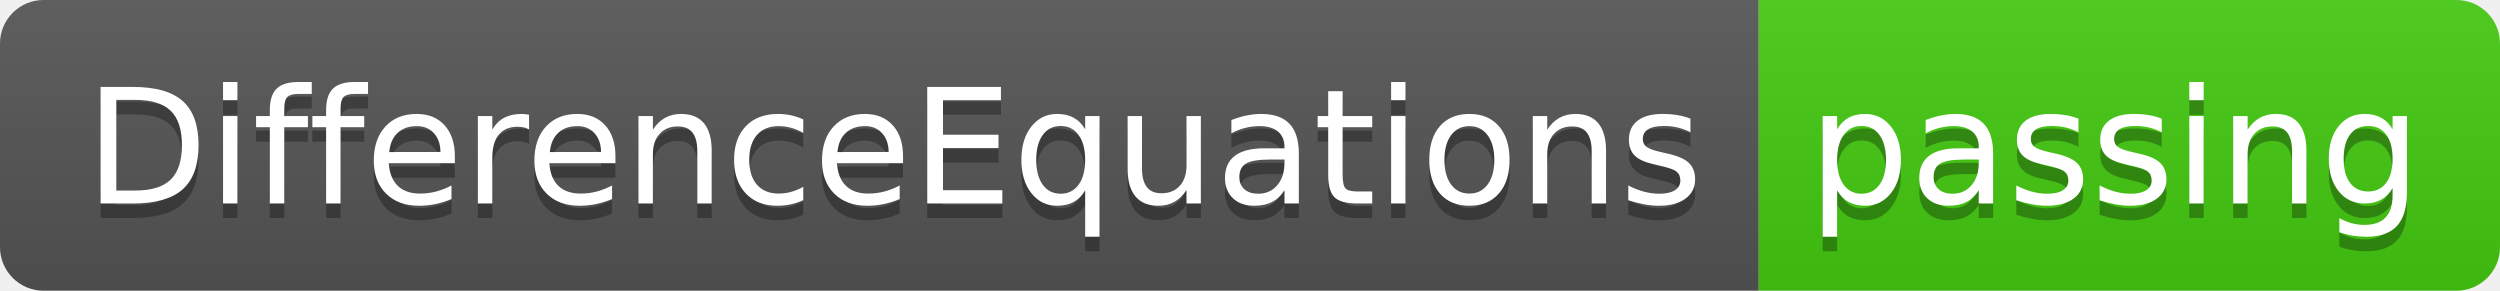
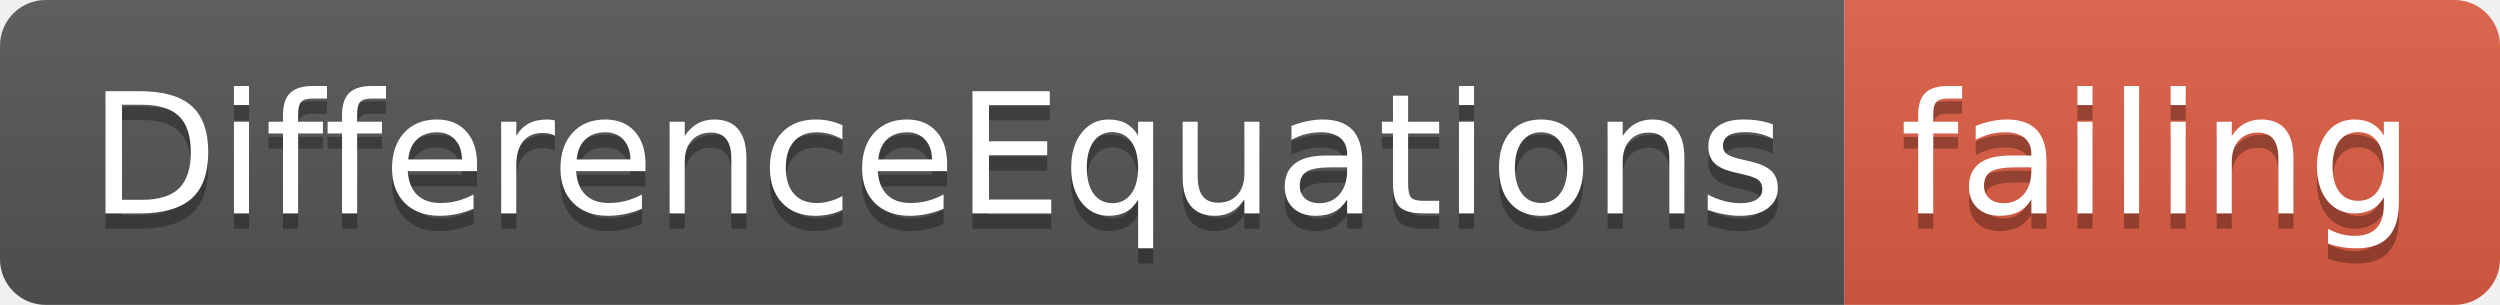
- <svg xmlns="http://www.w3.org/2000/svg" width="172" height="20">
+ <svg xmlns="http://www.w3.org/2000/svg" width="164" height="20">
  <linearGradient id="smooth" x2="0" y2="100%">
    <stop offset="0" stop-color="#bbb" stop-opacity=".1" />
    <stop offset="1" stop-opacity=".1" />
  </linearGradient>
  <clipPath id="round">
-     <rect width="172" height="20" rx="3" fill="#fff" />
+     <rect width="164" height="20" rx="3" fill="#fff" />
  </clipPath>
  <g clip-path="url(#round)">
    <rect width="121" height="20" fill="#555" />
-     <rect x="121" width="51" height="20" fill="#4c1" />
-     <rect width="172" height="20" fill="url(#smooth)" />
+     <rect x="121" width="43" height="20" fill="#e05d44" />
+     <rect width="164" height="20" fill="url(#smooth)" />
  </g>
  <g fill="#fff" text-anchor="middle" font-family="DejaVu Sans,Verdana,Geneva,sans-serif" font-size="110">
    <text x="615" y="150" fill="#010101" fill-opacity=".3" transform="scale(0.1)" textLength="1110" lengthAdjust="spacing">DifferenceEquations</text>
    <text x="615" y="140" transform="scale(0.1)" textLength="1110" lengthAdjust="spacing">DifferenceEquations</text>
-     <text x="1455" y="150" fill="#010101" fill-opacity=".3" transform="scale(0.1)" textLength="410" lengthAdjust="spacing">passing</text>
-     <text x="1455" y="140" transform="scale(0.1)" textLength="410" lengthAdjust="spacing">passing</text>
+     <text x="1415" y="150" fill="#010101" fill-opacity=".3" transform="scale(0.1)" textLength="330" lengthAdjust="spacing">failing</text>
+     <text x="1415" y="140" transform="scale(0.1)" textLength="330" lengthAdjust="spacing">failing</text>
  </g>
</svg>
